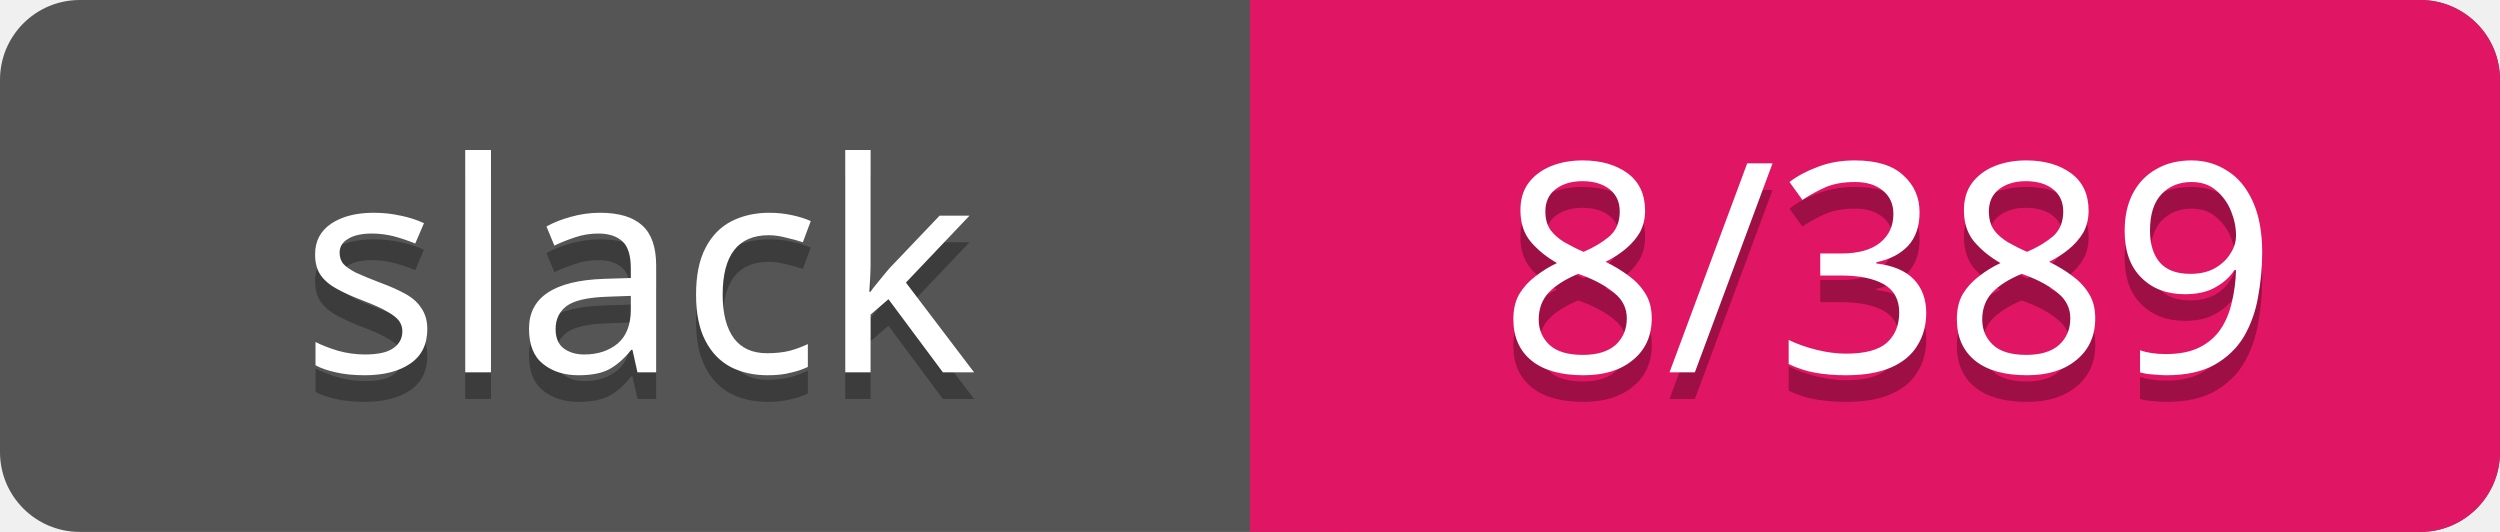
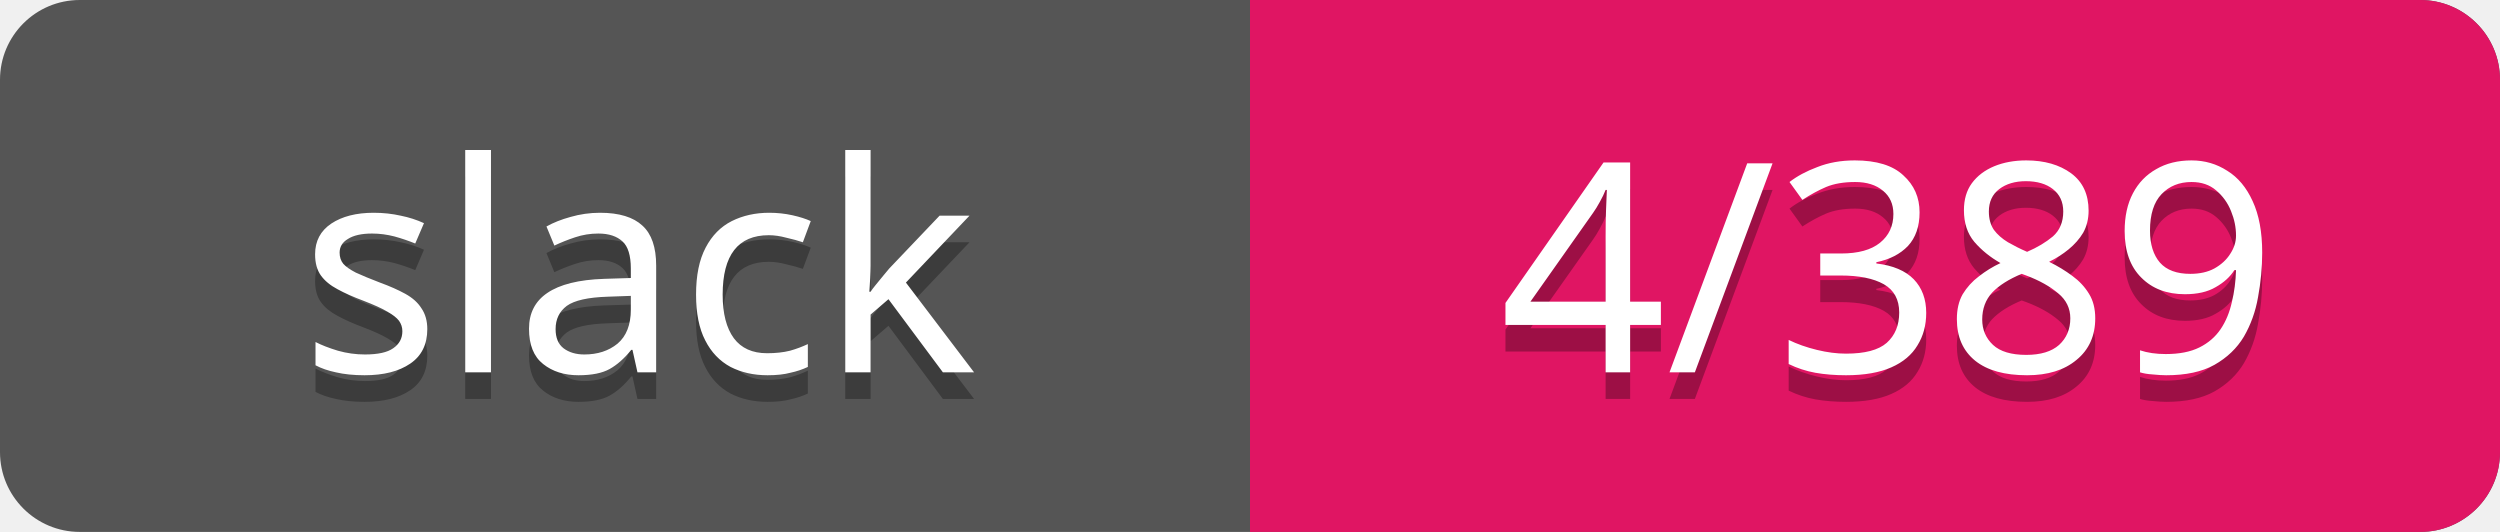
<svg xmlns="http://www.w3.org/2000/svg" width="94" height="20">
  <rect rx="3" width="94" height="20" fill="#555" />
  <rect rx="3" x="47" width="47" height="20" fill="#E01563" />
  <path d="M47 0h4v20h-4z" fill="#E01563" />
  <g text-anchor="middle" font-family="Verdana" font-size="11">
    <text fill="#010101" fill-opacity=".3" x="24" y="15">slack</text>
    <text fill="#fff" x="24" y="14">slack</text>
-     <text fill="#010101" fill-opacity=".3" x="71" y="15">8/389</text>
-     <text fill="#fff" x="71" y="14">8/389</text>
+     <text fill="#010101" fill-opacity=".3" x="71" y="15">4/389</text>
+     <text fill="#fff" x="71" y="14">4/389</text>
  </g>
</svg>
